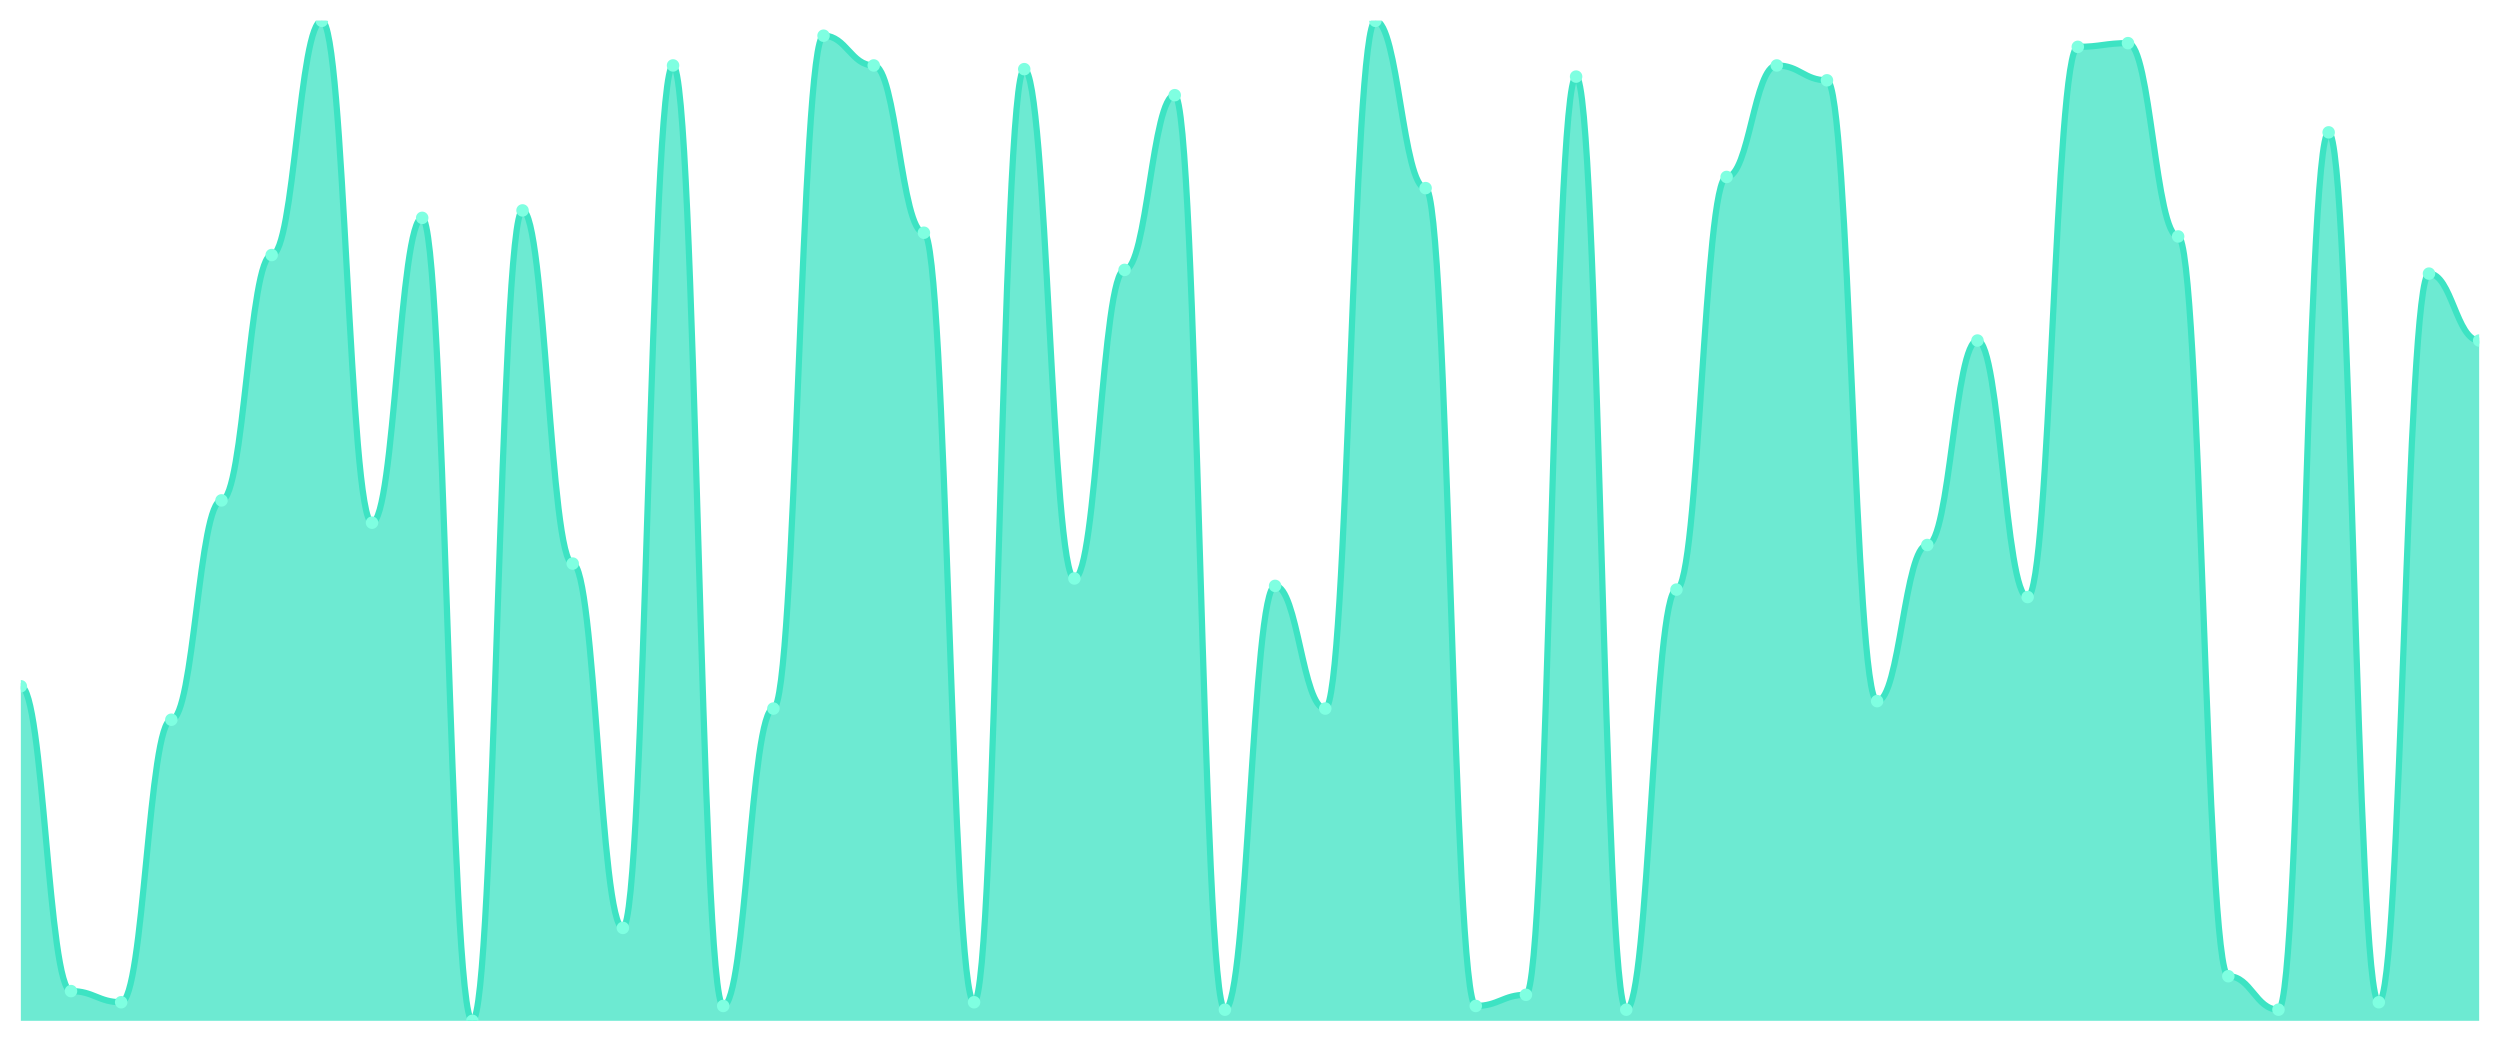
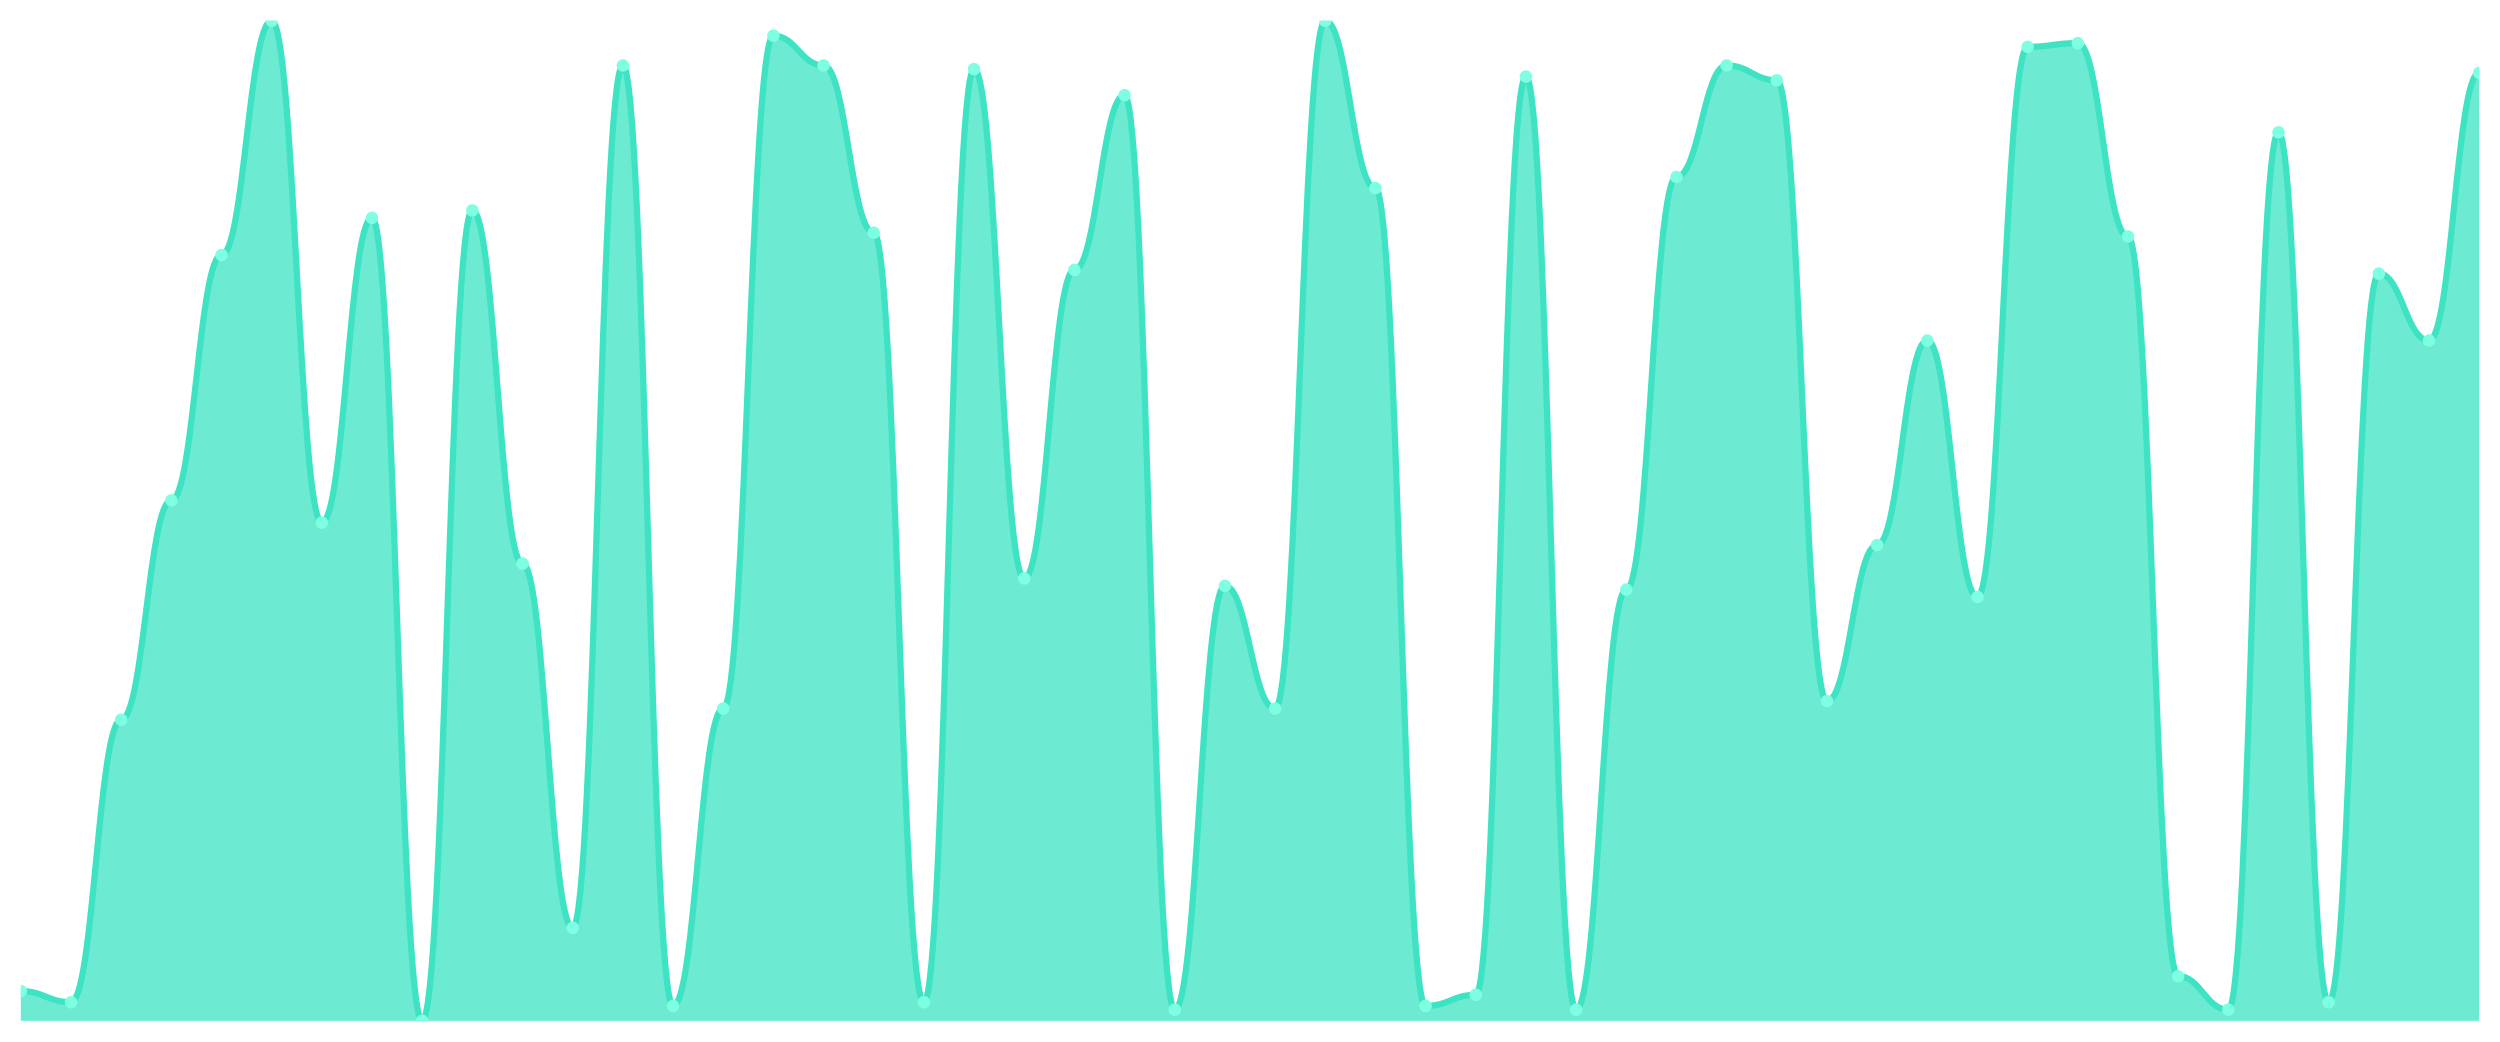
<svg xmlns="http://www.w3.org/2000/svg" viewBox="0 0 1200 500" width="1200" height="500">
  <defs>
    <clipPath id="c">
      <rect x="10" y="10" width="1180" height="480" />
    </clipPath>
  </defs>
  <rect width="1200" height="500" fill="none" />
  <g clip-path="url(#c)">
-     <path d="M 10,490 L 10,329.405 C 20.837,329.405 23.245,475.725 34.082,475.725 C 44.918,475.725 47.327,481.078 58.163,481.078 C 69,481.078 71.408,345.465 82.245,345.465 C 93.082,345.465 95.49,240.186 106.327,240.186 C 117.163,240.186 119.571,122.416 130.408,122.416 C 141.245,122.416 143.653,10 154.49,10 C 165.327,10 167.735,250.892 178.571,250.892 C 189.408,250.892 191.816,104.572 202.653,104.572 C 213.49,104.572 215.898,490 226.735,490 C 237.571,490 239.98,101.004 250.816,101.004 C 261.653,101.004 264.061,270.52 274.898,270.52 C 285.735,270.52 288.143,445.39 298.98,445.39 C 309.816,445.39 312.224,31.413 323.061,31.413 C 333.898,31.413 336.306,482.862 347.143,482.862 C 357.98,482.862 360.388,340.112 371.224,340.112 C 382.061,340.112 384.469,17.138 395.306,17.138 C 406.143,17.138 408.551,31.413 419.388,31.413 C 430.224,31.413 432.633,111.71 443.469,111.71 C 454.306,111.71 456.714,481.078 467.551,481.078 C 478.388,481.078 480.796,33.197 491.633,33.197 C 502.469,33.197 504.878,277.658 515.714,277.658 C 526.551,277.658 528.959,129.554 539.796,129.554 C 550.633,129.554 553.041,45.688 563.878,45.688 C 574.714,45.688 577.122,484.647 587.959,484.647 C 598.796,484.647 601.204,281.227 612.041,281.227 C 622.878,281.227 625.286,340.112 636.122,340.112 C 646.959,340.112 649.367,10 660.204,10 C 671.041,10 673.449,90.297 684.286,90.297 C 695.122,90.297 697.531,482.862 708.367,482.862 C 719.204,482.862 721.612,477.509 732.449,477.509 C 743.286,477.509 745.694,36.766 756.531,36.766 C 767.367,36.766 769.776,484.647 780.612,484.647 C 791.449,484.647 793.857,283.011 804.694,283.011 C 815.531,283.011 817.939,84.944 828.776,84.944 C 839.612,84.944 842.02,31.413 852.857,31.413 C 863.694,31.413 866.102,38.55 876.939,38.55 C 887.776,38.55 890.184,336.543 901.02,336.543 C 911.857,336.543 914.265,261.599 925.102,261.599 C 935.939,261.599 938.347,163.457 949.184,163.457 C 960.02,163.457 962.429,286.58 973.265,286.58 C 984.102,286.58 986.51,22.491 997.347,22.491 C 1008.184,22.491 1010.592,20.706 1021.429,20.706 C 1032.265,20.706 1034.673,113.494 1045.51,113.494 C 1056.347,113.494 1058.755,468.587 1069.592,468.587 C 1080.429,468.587 1082.837,484.647 1093.673,484.647 C 1104.51,484.647 1106.918,63.532 1117.755,63.532 C 1128.592,63.532 1131,481.078 1141.837,481.078 C 1152.673,481.078 1155.082,131.338 1165.918,131.338 C 1176.755,131.338 1179.163,163.457 1190,163.457 L 1190,490 Z" fill="rgba(61,227,195,0.75)" />
-     <path d="M 10,329.405 C 20.837,329.405 23.245,475.725 34.082,475.725 C 44.918,475.725 47.327,481.078 58.163,481.078 C 69,481.078 71.408,345.465 82.245,345.465 C 93.082,345.465 95.49,240.186 106.327,240.186 C 117.163,240.186 119.571,122.416 130.408,122.416 C 141.245,122.416 143.653,10 154.49,10 C 165.327,10 167.735,250.892 178.571,250.892 C 189.408,250.892 191.816,104.572 202.653,104.572 C 213.49,104.572 215.898,490 226.735,490 C 237.571,490 239.98,101.004 250.816,101.004 C 261.653,101.004 264.061,270.52 274.898,270.52 C 285.735,270.52 288.143,445.39 298.98,445.39 C 309.816,445.39 312.224,31.413 323.061,31.413 C 333.898,31.413 336.306,482.862 347.143,482.862 C 357.98,482.862 360.388,340.112 371.224,340.112 C 382.061,340.112 384.469,17.138 395.306,17.138 C 406.143,17.138 408.551,31.413 419.388,31.413 C 430.224,31.413 432.633,111.71 443.469,111.71 C 454.306,111.71 456.714,481.078 467.551,481.078 C 478.388,481.078 480.796,33.197 491.633,33.197 C 502.469,33.197 504.878,277.658 515.714,277.658 C 526.551,277.658 528.959,129.554 539.796,129.554 C 550.633,129.554 553.041,45.688 563.878,45.688 C 574.714,45.688 577.122,484.647 587.959,484.647 C 598.796,484.647 601.204,281.227 612.041,281.227 C 622.878,281.227 625.286,340.112 636.122,340.112 C 646.959,340.112 649.367,10 660.204,10 C 671.041,10 673.449,90.297 684.286,90.297 C 695.122,90.297 697.531,482.862 708.367,482.862 C 719.204,482.862 721.612,477.509 732.449,477.509 C 743.286,477.509 745.694,36.766 756.531,36.766 C 767.367,36.766 769.776,484.647 780.612,484.647 C 791.449,484.647 793.857,283.011 804.694,283.011 C 815.531,283.011 817.939,84.944 828.776,84.944 C 839.612,84.944 842.02,31.413 852.857,31.413 C 863.694,31.413 866.102,38.55 876.939,38.55 C 887.776,38.55 890.184,336.543 901.02,336.543 C 911.857,336.543 914.265,261.599 925.102,261.599 C 935.939,261.599 938.347,163.457 949.184,163.457 C 960.02,163.457 962.429,286.58 973.265,286.58 C 984.102,286.58 986.51,22.491 997.347,22.491 C 1008.184,22.491 1010.592,20.706 1021.429,20.706 C 1032.265,20.706 1034.673,113.494 1045.51,113.494 C 1056.347,113.494 1058.755,468.587 1069.592,468.587 C 1080.429,468.587 1082.837,484.647 1093.673,484.647 C 1104.51,484.647 1106.918,63.532 1117.755,63.532 C 1128.592,63.532 1131,481.078 1141.837,481.078 C 1152.673,481.078 1155.082,131.338 1165.918,131.338 C 1176.755,131.338 1179.163,163.457 1190,163.457" fill="none" stroke="#3de3c3" stroke-width="3" stroke-linecap="round" stroke-linejoin="round" />
-     <circle cx="10" cy="329.405" r="3" fill="#7fffe1" />
-     <circle cx="34.082" cy="475.725" r="3" fill="#7fffe1" />
-     <circle cx="58.163" cy="481.078" r="3" fill="#7fffe1" />
-     <circle cx="82.245" cy="345.465" r="3" fill="#7fffe1" />
-     <circle cx="106.327" cy="240.186" r="3" fill="#7fffe1" />
-     <circle cx="130.408" cy="122.416" r="3" fill="#7fffe1" />
-     <circle cx="154.49" cy="10" r="3" fill="#7fffe1" />
-     <circle cx="178.571" cy="250.892" r="3" fill="#7fffe1" />
-     <circle cx="202.653" cy="104.572" r="3" fill="#7fffe1" />
-     <circle cx="226.735" cy="490" r="3" fill="#7fffe1" />
-     <circle cx="250.816" cy="101.004" r="3" fill="#7fffe1" />
-     <circle cx="274.898" cy="270.52" r="3" fill="#7fffe1" />
-     <circle cx="298.98" cy="445.39" r="3" fill="#7fffe1" />
-     <circle cx="323.061" cy="31.413" r="3" fill="#7fffe1" />
-     <circle cx="347.143" cy="482.862" r="3" fill="#7fffe1" />
-     <circle cx="371.224" cy="340.112" r="3" fill="#7fffe1" />
-     <circle cx="395.306" cy="17.138" r="3" fill="#7fffe1" />
-     <circle cx="419.388" cy="31.413" r="3" fill="#7fffe1" />
-     <circle cx="443.469" cy="111.71" r="3" fill="#7fffe1" />
-     <circle cx="467.551" cy="481.078" r="3" fill="#7fffe1" />
-     <circle cx="491.633" cy="33.197" r="3" fill="#7fffe1" />
-     <circle cx="515.714" cy="277.658" r="3" fill="#7fffe1" />
-     <circle cx="539.796" cy="129.554" r="3" fill="#7fffe1" />
-     <circle cx="563.878" cy="45.688" r="3" fill="#7fffe1" />
-     <circle cx="587.959" cy="484.647" r="3" fill="#7fffe1" />
-     <circle cx="612.041" cy="281.227" r="3" fill="#7fffe1" />
-     <circle cx="636.122" cy="340.112" r="3" fill="#7fffe1" />
-     <circle cx="660.204" cy="10" r="3" fill="#7fffe1" />
-     <circle cx="684.286" cy="90.297" r="3" fill="#7fffe1" />
-     <circle cx="708.367" cy="482.862" r="3" fill="#7fffe1" />
-     <circle cx="732.449" cy="477.509" r="3" fill="#7fffe1" />
-     <circle cx="756.531" cy="36.766" r="3" fill="#7fffe1" />
-     <circle cx="780.612" cy="484.647" r="3" fill="#7fffe1" />
-     <circle cx="804.694" cy="283.011" r="3" fill="#7fffe1" />
-     <circle cx="828.776" cy="84.944" r="3" fill="#7fffe1" />
-     <circle cx="852.857" cy="31.413" r="3" fill="#7fffe1" />
-     <circle cx="876.939" cy="38.55" r="3" fill="#7fffe1" />
-     <circle cx="901.02" cy="336.543" r="3" fill="#7fffe1" />
-     <circle cx="925.102" cy="261.599" r="3" fill="#7fffe1" />
-     <circle cx="949.184" cy="163.457" r="3" fill="#7fffe1" />
-     <circle cx="973.265" cy="286.58" r="3" fill="#7fffe1" />
-     <circle cx="997.347" cy="22.491" r="3" fill="#7fffe1" />
-     <circle cx="1021.429" cy="20.706" r="3" fill="#7fffe1" />
-     <circle cx="1045.51" cy="113.494" r="3" fill="#7fffe1" />
-     <circle cx="1069.592" cy="468.587" r="3" fill="#7fffe1" />
-     <circle cx="1093.673" cy="484.647" r="3" fill="#7fffe1" />
-     <circle cx="1117.755" cy="63.532" r="3" fill="#7fffe1" />
-     <circle cx="1141.837" cy="481.078" r="3" fill="#7fffe1" />
-     <circle cx="1165.918" cy="131.338" r="3" fill="#7fffe1" />
-     <circle cx="1190" cy="163.457" r="3" fill="#7fffe1" />
+     <path d="M 10,490 L 10,475.725 C 20.837,475.725 23.245,481.078 34.082,481.078 C 44.918,481.078 47.327,345.465 58.163,345.465 C 69,345.465 71.408,240.186 82.245,240.186 C 93.082,240.186 95.49,122.416 106.327,122.416 C 117.163,122.416 119.571,10 130.408,10 C 141.245,10 143.653,250.892 154.49,250.892 C 165.327,250.892 167.735,104.572 178.571,104.572 C 189.408,104.572 191.816,490 202.653,490 C 213.49,490 215.898,101.004 226.735,101.004 C 237.571,101.004 239.98,270.52 250.816,270.52 C 261.653,270.52 264.061,445.39 274.898,445.39 C 285.735,445.39 288.143,31.413 298.98,31.413 C 309.816,31.413 312.224,482.862 323.061,482.862 C 333.898,482.862 336.306,340.112 347.143,340.112 C 357.98,340.112 360.388,17.138 371.224,17.138 C 382.061,17.138 384.469,31.413 395.306,31.413 C 406.143,31.413 408.551,111.71 419.388,111.71 C 430.224,111.71 432.633,481.078 443.469,481.078 C 454.306,481.078 456.714,33.197 467.551,33.197 C 478.388,33.197 480.796,277.658 491.633,277.658 C 502.469,277.658 504.878,129.554 515.714,129.554 C 526.551,129.554 528.959,45.688 539.796,45.688 C 550.633,45.688 553.041,484.647 563.878,484.647 C 574.714,484.647 577.122,281.227 587.959,281.227 C 598.796,281.227 601.204,340.112 612.041,340.112 C 622.878,340.112 625.286,10 636.122,10 C 646.959,10 649.367,90.297 660.204,90.297 C 671.041,90.297 673.449,482.862 684.286,482.862 C 695.122,482.862 697.531,477.509 708.367,477.509 C 719.204,477.509 721.612,36.766 732.449,36.766 C 743.286,36.766 745.694,484.647 756.531,484.647 C 767.367,484.647 769.776,283.011 780.612,283.011 C 791.449,283.011 793.857,84.944 804.694,84.944 C 815.531,84.944 817.939,31.413 828.776,31.413 C 839.612,31.413 842.02,38.55 852.857,38.55 C 863.694,38.55 866.102,336.543 876.939,336.543 C 887.776,336.543 890.184,261.599 901.02,261.599 C 911.857,261.599 914.265,163.457 925.102,163.457 C 935.939,163.457 938.347,286.58 949.184,286.58 C 960.02,286.58 962.429,22.491 973.265,22.491 C 984.102,22.491 986.51,20.706 997.347,20.706 C 1008.184,20.706 1010.592,113.494 1021.429,113.494 C 1032.265,113.494 1034.673,468.587 1045.51,468.587 C 1056.347,468.587 1058.755,484.647 1069.592,484.647 C 1080.429,484.647 1082.837,63.532 1093.673,63.532 C 1104.51,63.532 1106.918,481.078 1117.755,481.078 C 1128.592,481.078 1131,131.338 1141.837,131.338 C 1152.673,131.338 1155.082,163.457 1165.918,163.457 C 1176.755,163.457 1179.163,34.981 1190,34.981 L 1190,490 Z" fill="rgba(61,227,195,0.75)" />
+     <path d="M 10,475.725 C 20.837,475.725 23.245,481.078 34.082,481.078 C 44.918,481.078 47.327,345.465 58.163,345.465 C 69,345.465 71.408,240.186 82.245,240.186 C 93.082,240.186 95.49,122.416 106.327,122.416 C 117.163,122.416 119.571,10 130.408,10 C 141.245,10 143.653,250.892 154.49,250.892 C 165.327,250.892 167.735,104.572 178.571,104.572 C 189.408,104.572 191.816,490 202.653,490 C 213.49,490 215.898,101.004 226.735,101.004 C 237.571,101.004 239.98,270.52 250.816,270.52 C 261.653,270.52 264.061,445.39 274.898,445.39 C 285.735,445.39 288.143,31.413 298.98,31.413 C 309.816,31.413 312.224,482.862 323.061,482.862 C 333.898,482.862 336.306,340.112 347.143,340.112 C 357.98,340.112 360.388,17.138 371.224,17.138 C 382.061,17.138 384.469,31.413 395.306,31.413 C 406.143,31.413 408.551,111.71 419.388,111.71 C 430.224,111.71 432.633,481.078 443.469,481.078 C 454.306,481.078 456.714,33.197 467.551,33.197 C 478.388,33.197 480.796,277.658 491.633,277.658 C 502.469,277.658 504.878,129.554 515.714,129.554 C 526.551,129.554 528.959,45.688 539.796,45.688 C 550.633,45.688 553.041,484.647 563.878,484.647 C 574.714,484.647 577.122,281.227 587.959,281.227 C 598.796,281.227 601.204,340.112 612.041,340.112 C 622.878,340.112 625.286,10 636.122,10 C 646.959,10 649.367,90.297 660.204,90.297 C 671.041,90.297 673.449,482.862 684.286,482.862 C 695.122,482.862 697.531,477.509 708.367,477.509 C 719.204,477.509 721.612,36.766 732.449,36.766 C 743.286,36.766 745.694,484.647 756.531,484.647 C 767.367,484.647 769.776,283.011 780.612,283.011 C 791.449,283.011 793.857,84.944 804.694,84.944 C 815.531,84.944 817.939,31.413 828.776,31.413 C 839.612,31.413 842.02,38.55 852.857,38.55 C 863.694,38.55 866.102,336.543 876.939,336.543 C 887.776,336.543 890.184,261.599 901.02,261.599 C 911.857,261.599 914.265,163.457 925.102,163.457 C 935.939,163.457 938.347,286.58 949.184,286.58 C 960.02,286.58 962.429,22.491 973.265,22.491 C 984.102,22.491 986.51,20.706 997.347,20.706 C 1008.184,20.706 1010.592,113.494 1021.429,113.494 C 1032.265,113.494 1034.673,468.587 1045.51,468.587 C 1056.347,468.587 1058.755,484.647 1069.592,484.647 C 1080.429,484.647 1082.837,63.532 1093.673,63.532 C 1104.51,63.532 1106.918,481.078 1117.755,481.078 C 1128.592,481.078 1131,131.338 1141.837,131.338 C 1152.673,131.338 1155.082,163.457 1165.918,163.457 C 1176.755,163.457 1179.163,34.981 1190,34.981" fill="none" stroke="#3de3c3" stroke-width="3" stroke-linecap="round" stroke-linejoin="round" />
+     <circle cx="10" cy="475.725" r="3" fill="#7fffe1" />
+     <circle cx="34.082" cy="481.078" r="3" fill="#7fffe1" />
+     <circle cx="58.163" cy="345.465" r="3" fill="#7fffe1" />
+     <circle cx="82.245" cy="240.186" r="3" fill="#7fffe1" />
+     <circle cx="106.327" cy="122.416" r="3" fill="#7fffe1" />
+     <circle cx="130.408" cy="10" r="3" fill="#7fffe1" />
+     <circle cx="154.49" cy="250.892" r="3" fill="#7fffe1" />
+     <circle cx="178.571" cy="104.572" r="3" fill="#7fffe1" />
+     <circle cx="202.653" cy="490" r="3" fill="#7fffe1" />
+     <circle cx="226.735" cy="101.004" r="3" fill="#7fffe1" />
+     <circle cx="250.816" cy="270.52" r="3" fill="#7fffe1" />
+     <circle cx="274.898" cy="445.39" r="3" fill="#7fffe1" />
+     <circle cx="298.98" cy="31.413" r="3" fill="#7fffe1" />
+     <circle cx="323.061" cy="482.862" r="3" fill="#7fffe1" />
+     <circle cx="347.143" cy="340.112" r="3" fill="#7fffe1" />
+     <circle cx="371.224" cy="17.138" r="3" fill="#7fffe1" />
+     <circle cx="395.306" cy="31.413" r="3" fill="#7fffe1" />
+     <circle cx="419.388" cy="111.71" r="3" fill="#7fffe1" />
+     <circle cx="443.469" cy="481.078" r="3" fill="#7fffe1" />
+     <circle cx="467.551" cy="33.197" r="3" fill="#7fffe1" />
+     <circle cx="491.633" cy="277.658" r="3" fill="#7fffe1" />
+     <circle cx="515.714" cy="129.554" r="3" fill="#7fffe1" />
+     <circle cx="539.796" cy="45.688" r="3" fill="#7fffe1" />
+     <circle cx="563.878" cy="484.647" r="3" fill="#7fffe1" />
+     <circle cx="587.959" cy="281.227" r="3" fill="#7fffe1" />
+     <circle cx="612.041" cy="340.112" r="3" fill="#7fffe1" />
+     <circle cx="636.122" cy="10" r="3" fill="#7fffe1" />
+     <circle cx="660.204" cy="90.297" r="3" fill="#7fffe1" />
+     <circle cx="684.286" cy="482.862" r="3" fill="#7fffe1" />
+     <circle cx="708.367" cy="477.509" r="3" fill="#7fffe1" />
+     <circle cx="732.449" cy="36.766" r="3" fill="#7fffe1" />
+     <circle cx="756.531" cy="484.647" r="3" fill="#7fffe1" />
+     <circle cx="780.612" cy="283.011" r="3" fill="#7fffe1" />
+     <circle cx="804.694" cy="84.944" r="3" fill="#7fffe1" />
+     <circle cx="828.776" cy="31.413" r="3" fill="#7fffe1" />
+     <circle cx="852.857" cy="38.55" r="3" fill="#7fffe1" />
+     <circle cx="876.939" cy="336.543" r="3" fill="#7fffe1" />
+     <circle cx="901.02" cy="261.599" r="3" fill="#7fffe1" />
+     <circle cx="925.102" cy="163.457" r="3" fill="#7fffe1" />
+     <circle cx="949.184" cy="286.58" r="3" fill="#7fffe1" />
+     <circle cx="973.265" cy="22.491" r="3" fill="#7fffe1" />
+     <circle cx="997.347" cy="20.706" r="3" fill="#7fffe1" />
+     <circle cx="1021.429" cy="113.494" r="3" fill="#7fffe1" />
+     <circle cx="1045.51" cy="468.587" r="3" fill="#7fffe1" />
+     <circle cx="1069.592" cy="484.647" r="3" fill="#7fffe1" />
+     <circle cx="1093.673" cy="63.532" r="3" fill="#7fffe1" />
+     <circle cx="1117.755" cy="481.078" r="3" fill="#7fffe1" />
+     <circle cx="1141.837" cy="131.338" r="3" fill="#7fffe1" />
+     <circle cx="1165.918" cy="163.457" r="3" fill="#7fffe1" />
+     <circle cx="1190" cy="34.981" r="3" fill="#7fffe1" />
  </g>
</svg>
